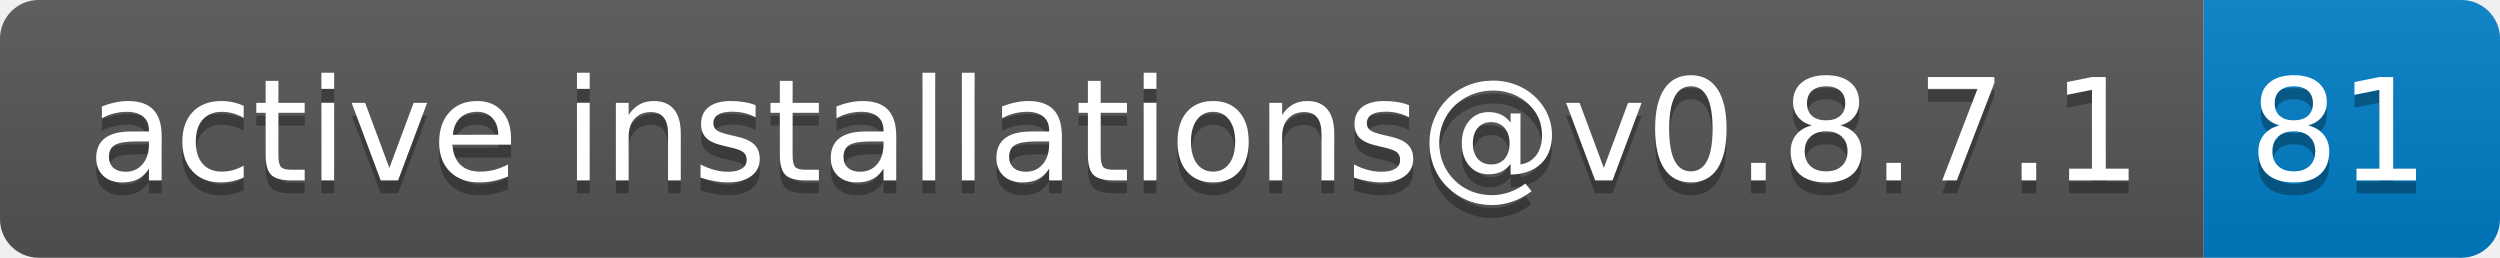
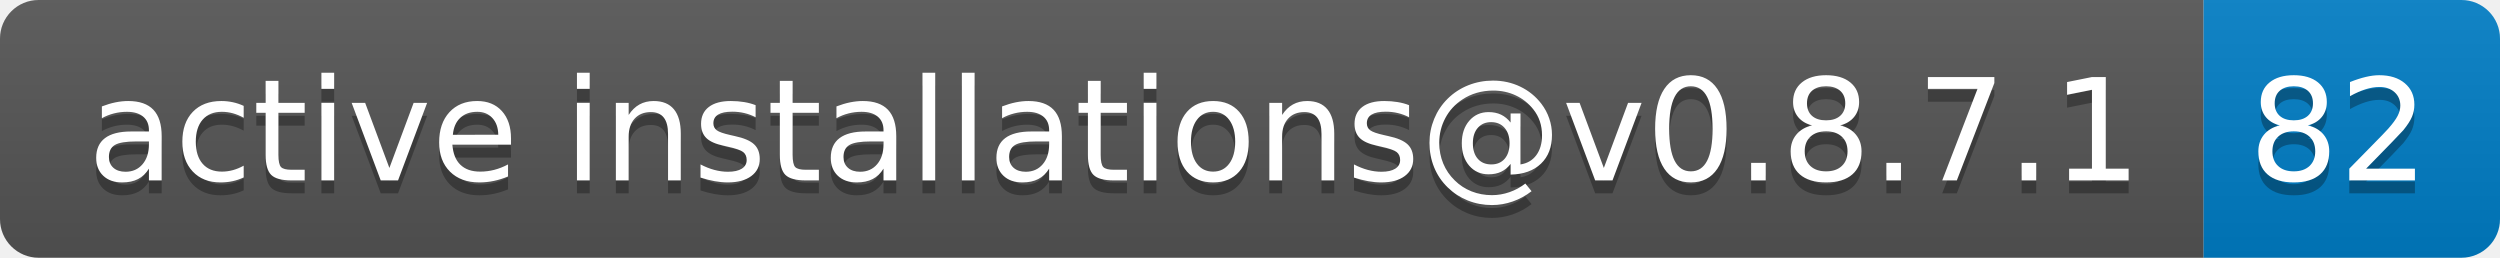
- <svg xmlns="http://www.w3.org/2000/svg" width="194" height="20" role="img" aria-label="active installations@v0.8.7.1: 81">
+ <svg xmlns="http://www.w3.org/2000/svg" width="194" height="20" role="img" aria-label="active installations@v0.8.7.1: 82">
  <linearGradient id="s" x2="0" y2="100%">
    <stop offset="0" stop-color="#bbb" stop-opacity=".1" />
    <stop offset="1" stop-opacity=".1" />
  </linearGradient>
  <clipPath id="r">
    <rect width="194" height="20" rx="3" fill="#fff" />
  </clipPath>
  <g clip-path="url(#r)">
    <rect width="171" height="20" fill="#555" />
    <rect x="171" width="23" height="20" fill="#007ec6" />
    <rect width="194" height="20" fill="url(#s)" />
  </g>
  <g fill="#fff" text-anchor="middle" font-family="Verdana,Geneva,DejaVu Sans,sans-serif" text-rendering="geometricPrecision" font-size="110">
    <text aria-hidden="true" x="865" y="150" fill="#010101" fill-opacity=".3" transform="scale(.1)" textLength="1610">active installations@v0.8.7.1</text>
    <text x="865" y="140" transform="scale(.1)" fill="#fff" textLength="1610">active installations@v0.8.7.1</text>
-     <text aria-hidden="true" x="1815" y="150" fill="#010101" fill-opacity=".3" transform="scale(.1)" textLength="130">81</text>
-     <text x="1815" y="140" transform="scale(.1)" fill="#fff" textLength="130">81</text>
+     <text aria-hidden="true" x="1815" y="150" fill="#010101" fill-opacity=".3" transform="scale(.1)" textLength="130">82</text>
+     <text x="1815" y="140" transform="scale(.1)" fill="#fff" textLength="130">82</text>
  </g>
</svg>
